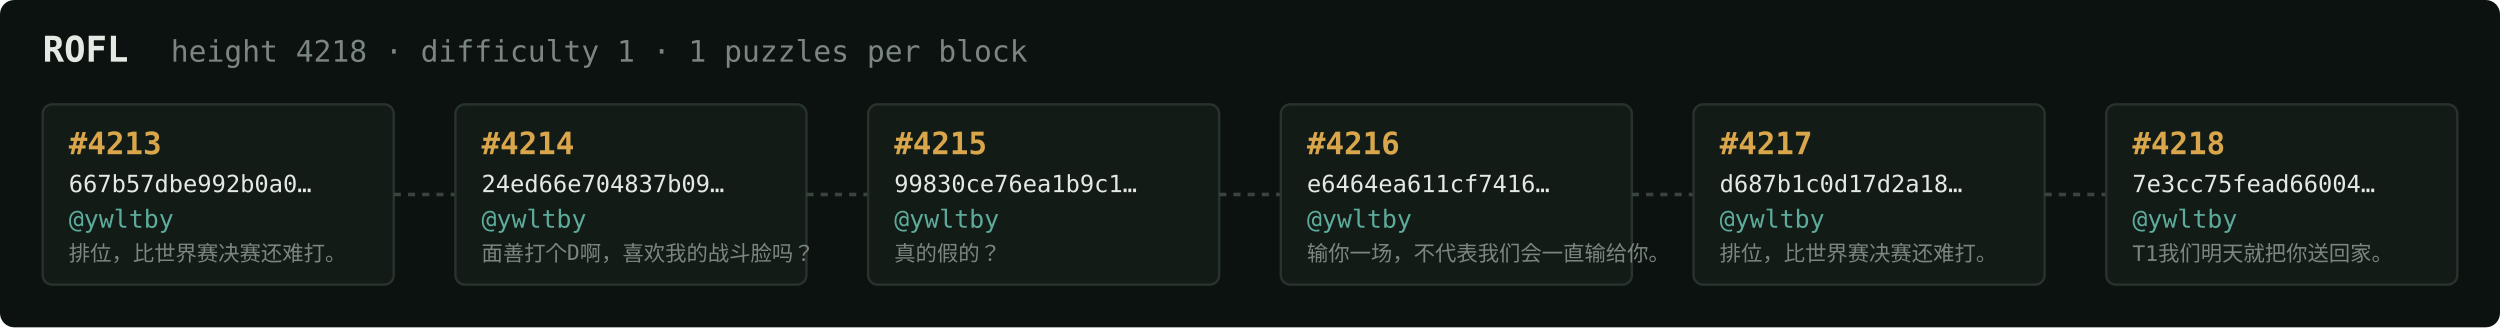
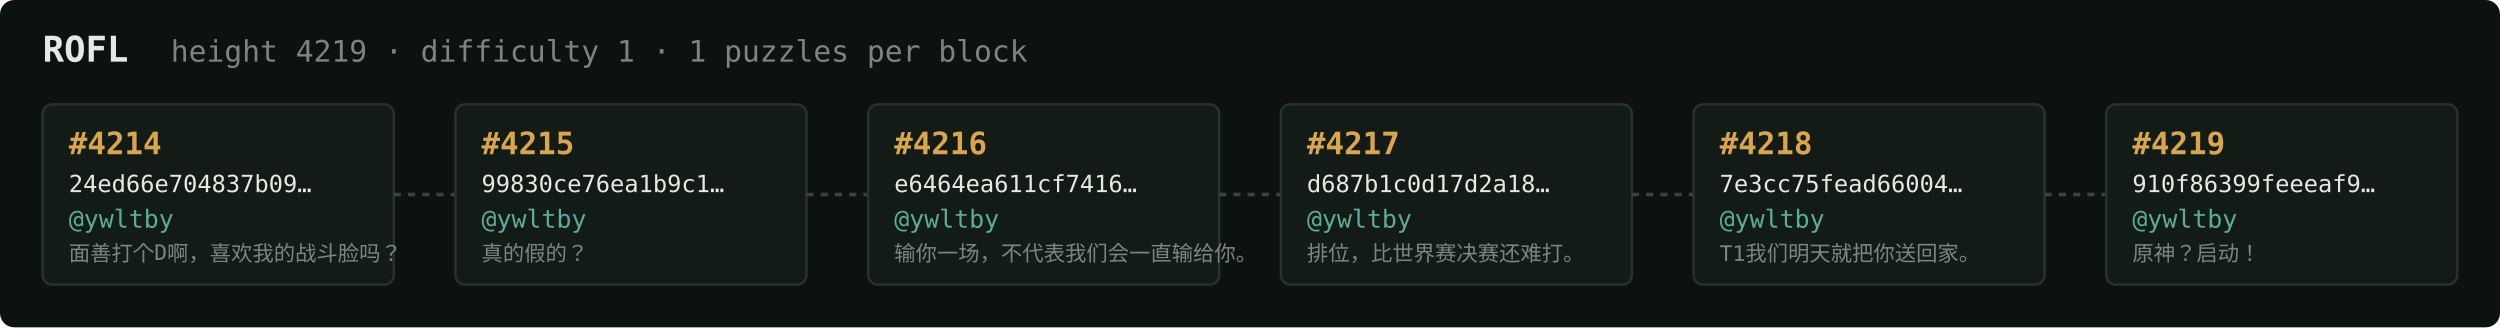
<svg xmlns="http://www.w3.org/2000/svg" width="1054" height="138" viewBox="0 0 1054 138" font-family="ui-monospace,SFMono-Regular,Menlo,monospace">
  <rect fill="#0c1210" width="1054" height="138" rx="6" />
  <text x="18" y="26" fill="#e5e9e3" font-size="15" font-weight="700">ROFL</text>
-   <text x="72" y="26" fill="#7a867f" font-size="12.5">height 4218 · difficulty 1 · 1 puzzles per block</text>
+   <text x="72" y="26" fill="#7a867f" font-size="12.5">height 4219 · difficulty 1 · 1 puzzles per block</text>
  <rect x="18" y="44" width="148" height="76" rx="4" fill="#131b17" stroke="#28332e" stroke-width="1" />
-   <text x="29" y="65" fill="#d9a64c" font-size="13" font-weight="700">#4213</text>
-   <text x="29" y="81" fill="#e5e9e3" font-size="10">667b57dbe992b0a0…</text>
+   <text x="29" y="65" fill="#d9a64c" font-size="13" font-weight="700">#4214</text>
+   <text x="29" y="81" fill="#e5e9e3" font-size="10">24ed66e704837b09…</text>
  <text x="29" y="96" fill="#5cab9b" font-size="10.5">@ywltby</text>
-   <text x="29" y="110" fill="#7a867f" font-size="9">排位，比世界赛决赛还难打。</text>
+   <text x="29" y="110" fill="#7a867f" font-size="9">面善打个D啊，喜欢我的战斗脸吗？</text>
  <line x1="166" y1="82.0" x2="192" y2="82.0" stroke="#38443e" stroke-width="1.5" stroke-dasharray="3 3" />
  <rect x="192" y="44" width="148" height="76" rx="4" fill="#131b17" stroke="#28332e" stroke-width="1" />
-   <text x="203" y="65" fill="#d9a64c" font-size="13" font-weight="700">#4214</text>
-   <text x="203" y="81" fill="#e5e9e3" font-size="10">24ed66e704837b09…</text>
+   <text x="203" y="65" fill="#d9a64c" font-size="13" font-weight="700">#4215</text>
+   <text x="203" y="81" fill="#e5e9e3" font-size="10">99830ce76ea1b9c1…</text>
  <text x="203" y="96" fill="#5cab9b" font-size="10.5">@ywltby</text>
-   <text x="203" y="110" fill="#7a867f" font-size="9">面善打个D啊，喜欢我的战斗脸吗？</text>
+   <text x="203" y="110" fill="#7a867f" font-size="9">真的假的？</text>
  <line x1="340" y1="82.0" x2="366" y2="82.0" stroke="#38443e" stroke-width="1.5" stroke-dasharray="3 3" />
  <rect x="366" y="44" width="148" height="76" rx="4" fill="#131b17" stroke="#28332e" stroke-width="1" />
-   <text x="377" y="65" fill="#d9a64c" font-size="13" font-weight="700">#4215</text>
-   <text x="377" y="81" fill="#e5e9e3" font-size="10">99830ce76ea1b9c1…</text>
+   <text x="377" y="65" fill="#d9a64c" font-size="13" font-weight="700">#4216</text>
+   <text x="377" y="81" fill="#e5e9e3" font-size="10">e6464ea611cf7416…</text>
  <text x="377" y="96" fill="#5cab9b" font-size="10.5">@ywltby</text>
-   <text x="377" y="110" fill="#7a867f" font-size="9">真的假的？</text>
+   <text x="377" y="110" fill="#7a867f" font-size="9">输你一场，不代表我们会一直输给你。</text>
  <line x1="514" y1="82.0" x2="540" y2="82.0" stroke="#38443e" stroke-width="1.5" stroke-dasharray="3 3" />
  <rect x="540" y="44" width="148" height="76" rx="4" fill="#131b17" stroke="#28332e" stroke-width="1" />
-   <text x="551" y="65" fill="#d9a64c" font-size="13" font-weight="700">#4216</text>
-   <text x="551" y="81" fill="#e5e9e3" font-size="10">e6464ea611cf7416…</text>
+   <text x="551" y="65" fill="#d9a64c" font-size="13" font-weight="700">#4217</text>
+   <text x="551" y="81" fill="#e5e9e3" font-size="10">d687b1c0d17d2a18…</text>
  <text x="551" y="96" fill="#5cab9b" font-size="10.5">@ywltby</text>
-   <text x="551" y="110" fill="#7a867f" font-size="9">输你一场，不代表我们会一直输给你。</text>
+   <text x="551" y="110" fill="#7a867f" font-size="9">排位，比世界赛决赛还难打。</text>
  <line x1="688" y1="82.0" x2="714" y2="82.0" stroke="#38443e" stroke-width="1.5" stroke-dasharray="3 3" />
  <rect x="714" y="44" width="148" height="76" rx="4" fill="#131b17" stroke="#28332e" stroke-width="1" />
-   <text x="725" y="65" fill="#d9a64c" font-size="13" font-weight="700">#4217</text>
-   <text x="725" y="81" fill="#e5e9e3" font-size="10">d687b1c0d17d2a18…</text>
+   <text x="725" y="65" fill="#d9a64c" font-size="13" font-weight="700">#4218</text>
+   <text x="725" y="81" fill="#e5e9e3" font-size="10">7e3cc75fead66004…</text>
  <text x="725" y="96" fill="#5cab9b" font-size="10.5">@ywltby</text>
-   <text x="725" y="110" fill="#7a867f" font-size="9">排位，比世界赛决赛还难打。</text>
+   <text x="725" y="110" fill="#7a867f" font-size="9">T1我们明天就把你送回家。</text>
  <line x1="862" y1="82.0" x2="888" y2="82.0" stroke="#38443e" stroke-width="1.5" stroke-dasharray="3 3" />
  <rect x="888" y="44" width="148" height="76" rx="4" fill="#131b17" stroke="#28332e" stroke-width="1" />
-   <text x="899" y="65" fill="#d9a64c" font-size="13" font-weight="700">#4218</text>
-   <text x="899" y="81" fill="#e5e9e3" font-size="10">7e3cc75fead66004…</text>
+   <text x="899" y="65" fill="#d9a64c" font-size="13" font-weight="700">#4219</text>
+   <text x="899" y="81" fill="#e5e9e3" font-size="10">910f86399feeeaf9…</text>
  <text x="899" y="96" fill="#5cab9b" font-size="10.5">@ywltby</text>
-   <text x="899" y="110" fill="#7a867f" font-size="9">T1我们明天就把你送回家。</text>
+   <text x="899" y="110" fill="#7a867f" font-size="9">原神？启动！</text>
</svg>
